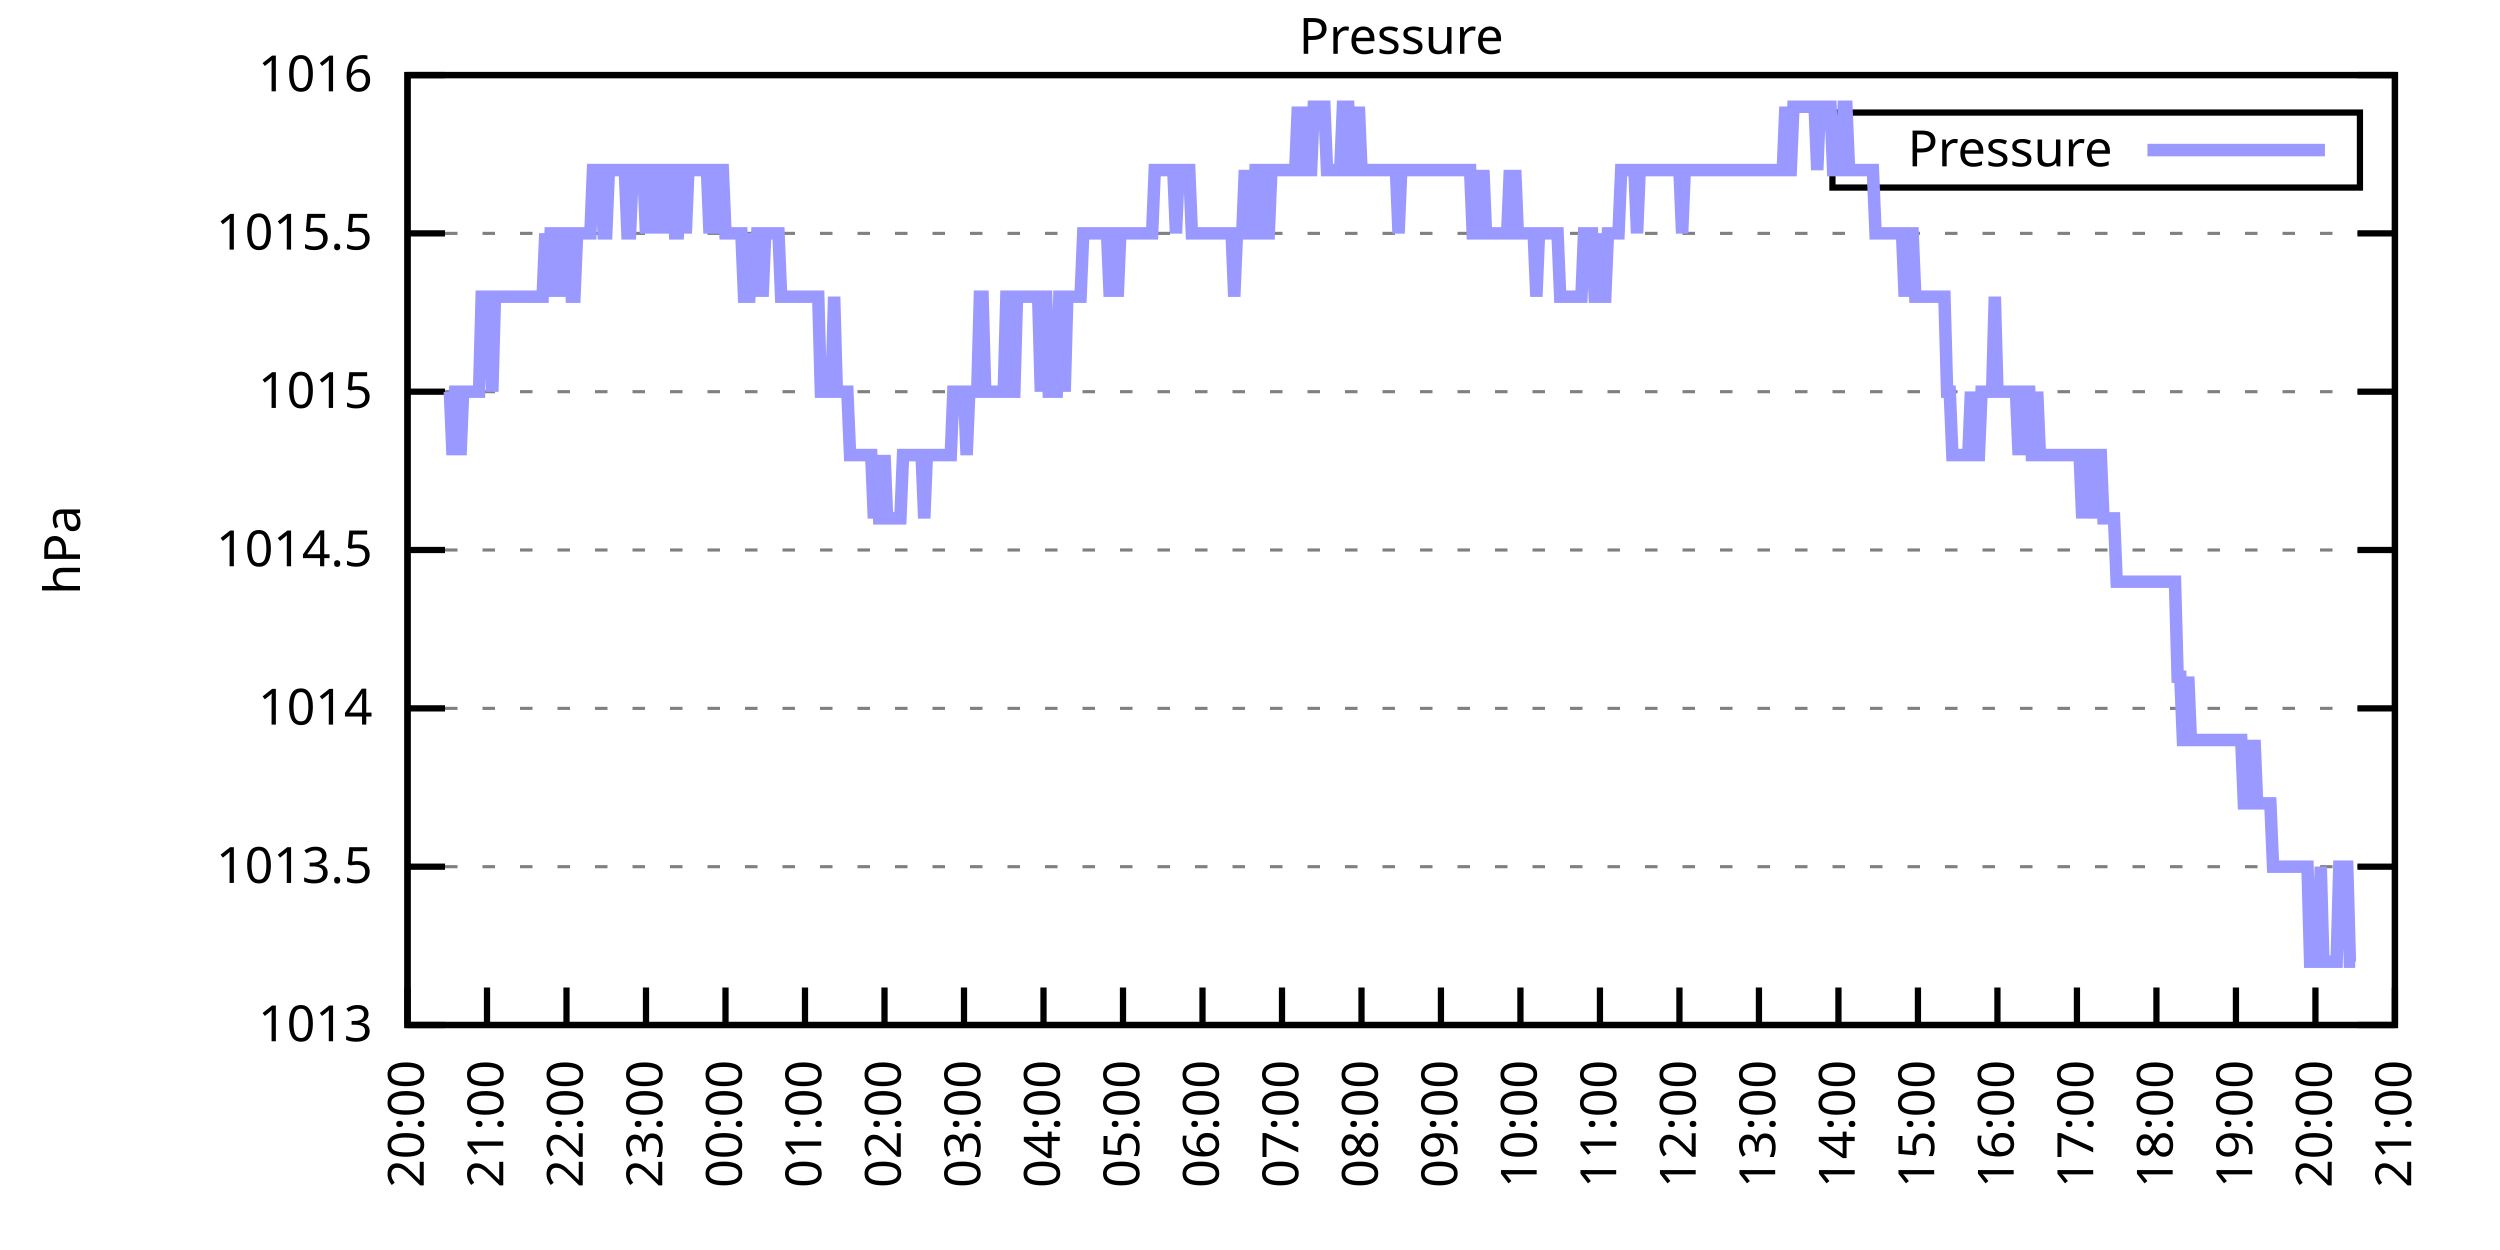
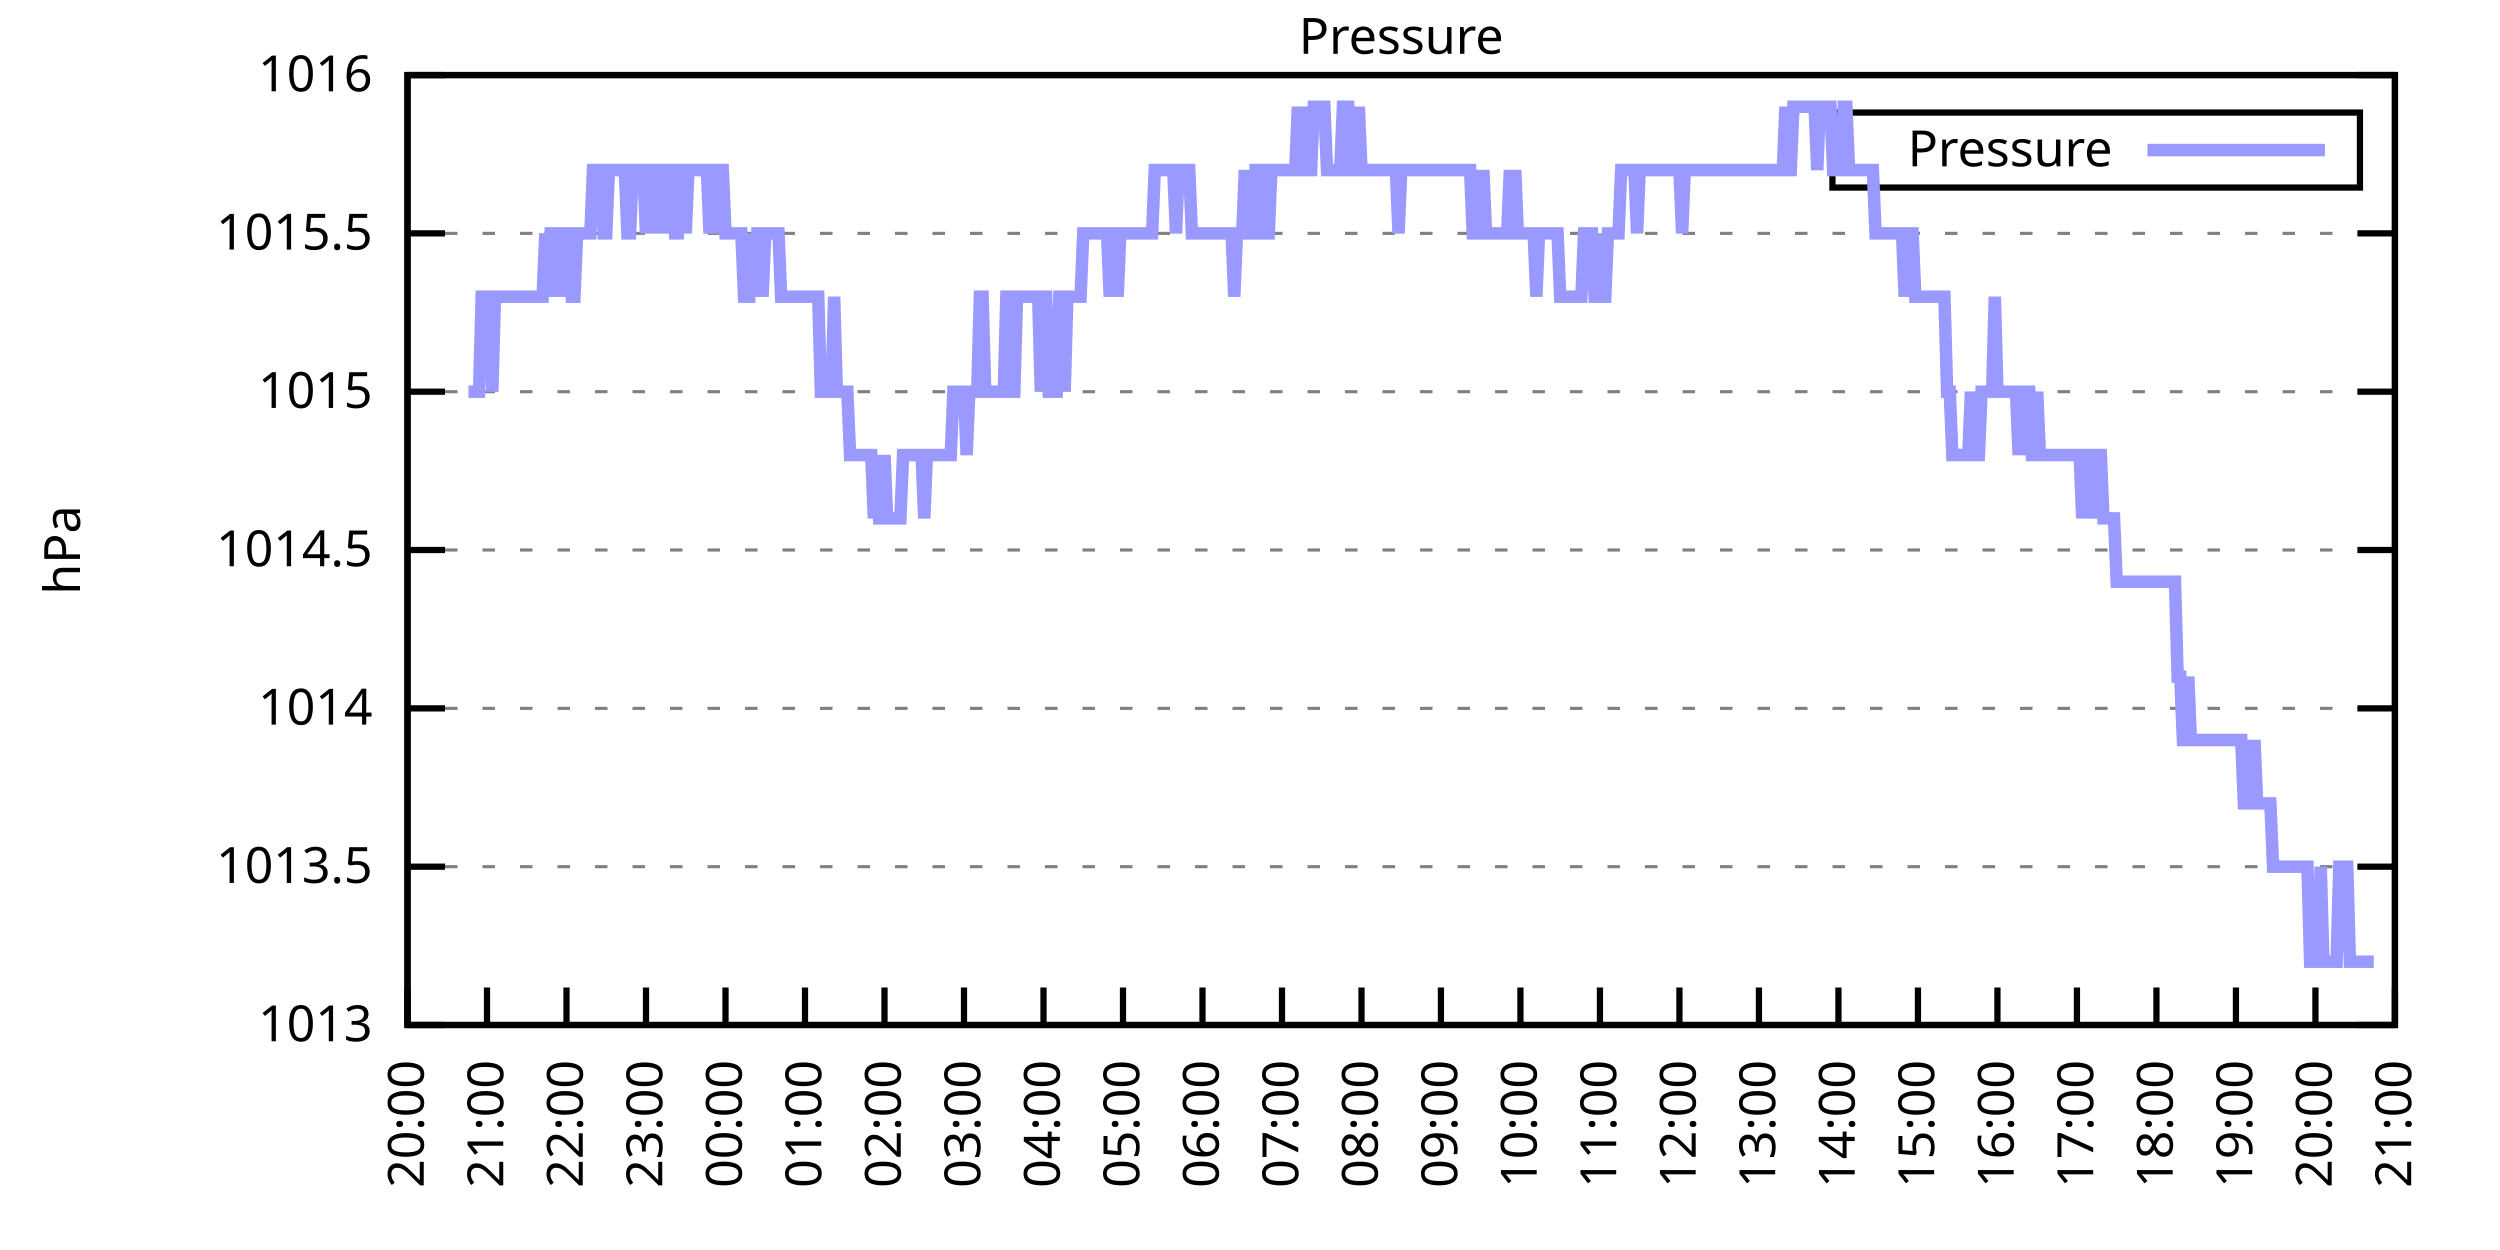
<svg xmlns="http://www.w3.org/2000/svg" xmlns:xlink="http://www.w3.org/1999/xlink" width="400" height="200" viewBox="0 0 400 200">
  <g id="gnuplot_canvas">
    <rect x="0" y="0" width="400" height="200" fill="none" />
    <defs>
      <circle id="gpDot" r="0.5" stroke-width="0.5" stroke="currentColor" />
      <path id="gpPt0" stroke-width="0.333" stroke="currentColor" d="M-1,0 h2 M0,-1 v2" />
      <path id="gpPt1" stroke-width="0.333" stroke="currentColor" d="M-1,-1 L1,1 M1,-1 L-1,1" />
      <path id="gpPt2" stroke-width="0.333" stroke="currentColor" d="M-1,0 L1,0 M0,-1 L0,1 M-1,-1 L1,1 M-1,1 L1,-1" />
      <rect id="gpPt3" stroke-width="0.333" stroke="currentColor" x="-1" y="-1" width="2" height="2" />
      <rect id="gpPt4" stroke-width="0.333" stroke="currentColor" fill="currentColor" x="-1" y="-1" width="2" height="2" />
      <circle id="gpPt5" stroke-width="0.333" stroke="currentColor" cx="0" cy="0" r="1" />
      <use xlink:href="#gpPt5" id="gpPt6" fill="currentColor" stroke="none" />
      <path id="gpPt7" stroke-width="0.333" stroke="currentColor" d="M0,-1.33 L-1.33,0.67 L1.33,0.67 z" />
      <use xlink:href="#gpPt7" id="gpPt8" fill="currentColor" stroke="none" />
      <use xlink:href="#gpPt7" id="gpPt9" stroke="currentColor" transform="rotate(180)" />
      <use xlink:href="#gpPt9" id="gpPt10" fill="currentColor" stroke="none" />
      <use xlink:href="#gpPt3" id="gpPt11" stroke="currentColor" transform="rotate(45)" />
      <use xlink:href="#gpPt11" id="gpPt12" fill="currentColor" stroke="none" />
      <path id="gpPt13" stroke-width="0.333" stroke="currentColor" d="M0,1.330 L1.265,0.411 L0.782,-1.067 L-0.782,-1.076 L-1.265,0.411 z" />
      <use xlink:href="#gpPt13" id="gpPt14" fill="currentColor" stroke="none" />
      <filter id="textbox" filterUnits="objectBoundingBox" x="0" y="0" height="1" width="1">
        <feFlood flood-color="white" flood-opacity="1" result="bgnd" />
        <feComposite in="SourceGraphic" in2="bgnd" operator="atop" />
      </filter>
      <filter id="greybox" filterUnits="objectBoundingBox" x="0" y="0" height="1" width="1">
        <feFlood flood-color="lightgrey" flood-opacity="1" result="grey" />
        <feComposite in="SourceGraphic" in2="grey" operator="atop" />
      </filter>
    </defs>
    <g fill="none" color="white" stroke="currentColor" stroke-width="1.00" stroke-linecap="butt" stroke-linejoin="miter">
</g>
    <g fill="none" color="black" stroke="currentColor" stroke-width="1.00" stroke-linecap="butt" stroke-linejoin="miter">
      <g stroke="none" shape-rendering="crispEdges">
        <polygon fill="rgb(255, 255, 255)" points="65.20,164.00 383.18,164.00 383.18,12.02 65.20,12.02 " />
      </g>
    </g>
    <g fill="none" color="black" stroke="currentColor" stroke-width="1.00" stroke-linecap="butt" stroke-linejoin="miter">
</g>
    <g fill="none" color="black" stroke="black" stroke-width="0.50" stroke-linecap="butt" stroke-linejoin="miter">
</g>
    <g fill="none" color="gray" stroke="currentColor" stroke-width="0.50" stroke-linecap="butt" stroke-linejoin="miter">
      <path stroke="gray" stroke-dasharray="2,4" class="gridline" d="M65.20,164.00 L383.19,164.00  " />
    </g>
    <g fill="none" color="gray" stroke="gray" stroke-width="1.00" stroke-linecap="butt" stroke-linejoin="miter">
</g>
    <g fill="none" color="black" stroke="currentColor" stroke-width="1.00" stroke-linecap="butt" stroke-linejoin="miter">
      <path stroke="black" d="M65.20,164.00 L71.20,164.00 M383.19,164.00 L377.19,164.00  " />
      <g transform="translate(59.60,166.60)" stroke="none" fill="black" font-family="Sans" font-size="8.00" text-anchor="end">
        <text>
          <tspan font-family="Sans"> 1013</tspan>
        </text>
      </g>
    </g>
    <g fill="none" color="black" stroke="currentColor" stroke-width="1.00" stroke-linecap="butt" stroke-linejoin="miter">
</g>
    <g fill="none" color="black" stroke="black" stroke-width="0.50" stroke-linecap="butt" stroke-linejoin="miter">
</g>
    <g fill="none" color="gray" stroke="currentColor" stroke-width="0.50" stroke-linecap="butt" stroke-linejoin="miter">
      <path stroke="gray" stroke-dasharray="2,4" class="gridline" d="M65.20,138.67 L383.19,138.67  " />
    </g>
    <g fill="none" color="gray" stroke="gray" stroke-width="1.00" stroke-linecap="butt" stroke-linejoin="miter">
</g>
    <g fill="none" color="black" stroke="currentColor" stroke-width="1.00" stroke-linecap="butt" stroke-linejoin="miter">
      <path stroke="black" d="M65.20,138.67 L71.20,138.67 M383.19,138.67 L377.19,138.67  " />
      <g transform="translate(59.60,141.27)" stroke="none" fill="black" font-family="Sans" font-size="8.00" text-anchor="end">
        <text>
          <tspan font-family="Sans"> 1013.5</tspan>
        </text>
      </g>
    </g>
    <g fill="none" color="black" stroke="currentColor" stroke-width="1.00" stroke-linecap="butt" stroke-linejoin="miter">
</g>
    <g fill="none" color="black" stroke="black" stroke-width="0.50" stroke-linecap="butt" stroke-linejoin="miter">
</g>
    <g fill="none" color="gray" stroke="currentColor" stroke-width="0.50" stroke-linecap="butt" stroke-linejoin="miter">
      <path stroke="gray" stroke-dasharray="2,4" class="gridline" d="M65.20,113.34 L383.19,113.34  " />
    </g>
    <g fill="none" color="gray" stroke="gray" stroke-width="1.00" stroke-linecap="butt" stroke-linejoin="miter">
</g>
    <g fill="none" color="black" stroke="currentColor" stroke-width="1.00" stroke-linecap="butt" stroke-linejoin="miter">
      <path stroke="black" d="M65.20,113.34 L71.20,113.34 M383.19,113.34 L377.19,113.34  " />
      <g transform="translate(59.60,115.94)" stroke="none" fill="black" font-family="Sans" font-size="8.00" text-anchor="end">
        <text>
          <tspan font-family="Sans"> 1014</tspan>
        </text>
      </g>
    </g>
    <g fill="none" color="black" stroke="currentColor" stroke-width="1.00" stroke-linecap="butt" stroke-linejoin="miter">
</g>
    <g fill="none" color="black" stroke="black" stroke-width="0.50" stroke-linecap="butt" stroke-linejoin="miter">
</g>
    <g fill="none" color="gray" stroke="currentColor" stroke-width="0.50" stroke-linecap="butt" stroke-linejoin="miter">
      <path stroke="gray" stroke-dasharray="2,4" class="gridline" d="M65.20,88.00 L383.19,88.00  " />
    </g>
    <g fill="none" color="gray" stroke="gray" stroke-width="1.00" stroke-linecap="butt" stroke-linejoin="miter">
</g>
    <g fill="none" color="black" stroke="currentColor" stroke-width="1.00" stroke-linecap="butt" stroke-linejoin="miter">
      <path stroke="black" d="M65.20,88.00 L71.20,88.00 M383.19,88.00 L377.19,88.00  " />
      <g transform="translate(59.60,90.60)" stroke="none" fill="black" font-family="Sans" font-size="8.00" text-anchor="end">
        <text>
          <tspan font-family="Sans"> 1014.5</tspan>
        </text>
      </g>
    </g>
    <g fill="none" color="black" stroke="currentColor" stroke-width="1.00" stroke-linecap="butt" stroke-linejoin="miter">
</g>
    <g fill="none" color="black" stroke="black" stroke-width="0.50" stroke-linecap="butt" stroke-linejoin="miter">
</g>
    <g fill="none" color="gray" stroke="currentColor" stroke-width="0.50" stroke-linecap="butt" stroke-linejoin="miter">
      <path stroke="gray" stroke-dasharray="2,4" class="gridline" d="M65.20,62.67 L383.19,62.67  " />
    </g>
    <g fill="none" color="gray" stroke="gray" stroke-width="1.00" stroke-linecap="butt" stroke-linejoin="miter">
</g>
    <g fill="none" color="black" stroke="currentColor" stroke-width="1.00" stroke-linecap="butt" stroke-linejoin="miter">
      <path stroke="black" d="M65.20,62.67 L71.20,62.67 M383.19,62.67 L377.19,62.67  " />
      <g transform="translate(59.60,65.27)" stroke="none" fill="black" font-family="Sans" font-size="8.00" text-anchor="end">
        <text>
          <tspan font-family="Sans"> 1015</tspan>
        </text>
      </g>
    </g>
    <g fill="none" color="black" stroke="currentColor" stroke-width="1.00" stroke-linecap="butt" stroke-linejoin="miter">
</g>
    <g fill="none" color="black" stroke="black" stroke-width="0.50" stroke-linecap="butt" stroke-linejoin="miter">
</g>
    <g fill="none" color="gray" stroke="currentColor" stroke-width="0.50" stroke-linecap="butt" stroke-linejoin="miter">
      <path stroke="gray" stroke-dasharray="2,4" class="gridline" d="M65.20,37.34 L383.19,37.34  " />
    </g>
    <g fill="none" color="gray" stroke="gray" stroke-width="1.00" stroke-linecap="butt" stroke-linejoin="miter">
</g>
    <g fill="none" color="black" stroke="currentColor" stroke-width="1.00" stroke-linecap="butt" stroke-linejoin="miter">
      <path stroke="black" d="M65.20,37.34 L71.20,37.34 M383.19,37.34 L377.19,37.34  " />
      <g transform="translate(59.60,39.94)" stroke="none" fill="black" font-family="Sans" font-size="8.00" text-anchor="end">
        <text>
          <tspan font-family="Sans"> 1015.5</tspan>
        </text>
      </g>
    </g>
    <g fill="none" color="black" stroke="currentColor" stroke-width="1.00" stroke-linecap="butt" stroke-linejoin="miter">
</g>
    <g fill="none" color="black" stroke="black" stroke-width="0.50" stroke-linecap="butt" stroke-linejoin="miter">
</g>
    <g fill="none" color="gray" stroke="currentColor" stroke-width="0.50" stroke-linecap="butt" stroke-linejoin="miter">
      <path stroke="gray" stroke-dasharray="2,4" class="gridline" d="M65.20,12.01 L383.19,12.01  " />
    </g>
    <g fill="none" color="gray" stroke="gray" stroke-width="1.00" stroke-linecap="butt" stroke-linejoin="miter">
</g>
    <g fill="none" color="black" stroke="currentColor" stroke-width="1.00" stroke-linecap="butt" stroke-linejoin="miter">
      <path stroke="black" d="M65.20,12.01 L71.20,12.01 M383.19,12.01 L377.19,12.01  " />
      <g transform="translate(59.60,14.61)" stroke="none" fill="black" font-family="Sans" font-size="8.00" text-anchor="end">
        <text>
          <tspan font-family="Sans"> 1016</tspan>
        </text>
      </g>
    </g>
    <g fill="none" color="black" stroke="currentColor" stroke-width="1.00" stroke-linecap="butt" stroke-linejoin="miter">
      <path stroke="black" d="M65.20,164.00 L65.20,158.00  " />
      <g transform="translate(67.80,169.60) rotate(270.00)" stroke="none" fill="black" font-family="Sans" font-size="8.00" text-anchor="end">
        <text>
          <tspan font-family="Sans">20:00</tspan>
        </text>
      </g>
    </g>
    <g fill="none" color="black" stroke="currentColor" stroke-width="1.00" stroke-linecap="butt" stroke-linejoin="miter">
      <path stroke="black" d="M77.92,164.00 L77.92,158.00  " />
      <g transform="translate(80.52,169.60) rotate(270.00)" stroke="none" fill="black" font-family="Sans" font-size="8.00" text-anchor="end">
        <text>
          <tspan font-family="Sans">21:00</tspan>
        </text>
      </g>
    </g>
    <g fill="none" color="black" stroke="currentColor" stroke-width="1.00" stroke-linecap="butt" stroke-linejoin="miter">
      <path stroke="black" d="M90.64,164.00 L90.64,158.00  " />
      <g transform="translate(93.24,169.60) rotate(270.00)" stroke="none" fill="black" font-family="Sans" font-size="8.00" text-anchor="end">
        <text>
          <tspan font-family="Sans">22:00</tspan>
        </text>
      </g>
    </g>
    <g fill="none" color="black" stroke="currentColor" stroke-width="1.00" stroke-linecap="butt" stroke-linejoin="miter">
      <path stroke="black" d="M103.36,164.00 L103.36,158.00  " />
      <g transform="translate(105.96,169.60) rotate(270.00)" stroke="none" fill="black" font-family="Sans" font-size="8.00" text-anchor="end">
        <text>
          <tspan font-family="Sans">23:00</tspan>
        </text>
      </g>
    </g>
    <g fill="none" color="black" stroke="currentColor" stroke-width="1.00" stroke-linecap="butt" stroke-linejoin="miter">
      <path stroke="black" d="M116.08,164.00 L116.08,158.00  " />
      <g transform="translate(118.68,169.60) rotate(270.00)" stroke="none" fill="black" font-family="Sans" font-size="8.00" text-anchor="end">
        <text>
          <tspan font-family="Sans">00:00</tspan>
        </text>
      </g>
    </g>
    <g fill="none" color="black" stroke="currentColor" stroke-width="1.00" stroke-linecap="butt" stroke-linejoin="miter">
      <path stroke="black" d="M128.80,164.00 L128.80,158.00  " />
      <g transform="translate(131.40,169.60) rotate(270.00)" stroke="none" fill="black" font-family="Sans" font-size="8.00" text-anchor="end">
        <text>
          <tspan font-family="Sans">01:00</tspan>
        </text>
      </g>
    </g>
    <g fill="none" color="black" stroke="currentColor" stroke-width="1.00" stroke-linecap="butt" stroke-linejoin="miter">
      <path stroke="black" d="M141.52,164.00 L141.52,158.00  " />
      <g transform="translate(144.12,169.60) rotate(270.00)" stroke="none" fill="black" font-family="Sans" font-size="8.00" text-anchor="end">
        <text>
          <tspan font-family="Sans">02:00</tspan>
        </text>
      </g>
    </g>
    <g fill="none" color="black" stroke="currentColor" stroke-width="1.00" stroke-linecap="butt" stroke-linejoin="miter">
      <path stroke="black" d="M154.24,164.00 L154.24,158.00  " />
      <g transform="translate(156.84,169.60) rotate(270.00)" stroke="none" fill="black" font-family="Sans" font-size="8.00" text-anchor="end">
        <text>
          <tspan font-family="Sans">03:00</tspan>
        </text>
      </g>
    </g>
    <g fill="none" color="black" stroke="currentColor" stroke-width="1.00" stroke-linecap="butt" stroke-linejoin="miter">
      <path stroke="black" d="M166.96,164.00 L166.96,158.00  " />
      <g transform="translate(169.56,169.60) rotate(270.00)" stroke="none" fill="black" font-family="Sans" font-size="8.00" text-anchor="end">
        <text>
          <tspan font-family="Sans">04:00</tspan>
        </text>
      </g>
    </g>
    <g fill="none" color="black" stroke="currentColor" stroke-width="1.00" stroke-linecap="butt" stroke-linejoin="miter">
      <path stroke="black" d="M179.68,164.00 L179.68,158.00  " />
      <g transform="translate(182.28,169.60) rotate(270.00)" stroke="none" fill="black" font-family="Sans" font-size="8.00" text-anchor="end">
        <text>
          <tspan font-family="Sans">05:00</tspan>
        </text>
      </g>
    </g>
    <g fill="none" color="black" stroke="currentColor" stroke-width="1.00" stroke-linecap="butt" stroke-linejoin="miter">
      <path stroke="black" d="M192.40,164.00 L192.40,158.00  " />
      <g transform="translate(195.00,169.60) rotate(270.00)" stroke="none" fill="black" font-family="Sans" font-size="8.00" text-anchor="end">
        <text>
          <tspan font-family="Sans">06:00</tspan>
        </text>
      </g>
    </g>
    <g fill="none" color="black" stroke="currentColor" stroke-width="1.00" stroke-linecap="butt" stroke-linejoin="miter">
      <path stroke="black" d="M205.12,164.00 L205.12,158.00  " />
      <g transform="translate(207.72,169.60) rotate(270.00)" stroke="none" fill="black" font-family="Sans" font-size="8.00" text-anchor="end">
        <text>
          <tspan font-family="Sans">07:00</tspan>
        </text>
      </g>
    </g>
    <g fill="none" color="black" stroke="currentColor" stroke-width="1.00" stroke-linecap="butt" stroke-linejoin="miter">
      <path stroke="black" d="M217.84,164.00 L217.84,158.00  " />
      <g transform="translate(220.44,169.60) rotate(270.00)" stroke="none" fill="black" font-family="Sans" font-size="8.00" text-anchor="end">
        <text>
          <tspan font-family="Sans">08:00</tspan>
        </text>
      </g>
    </g>
    <g fill="none" color="black" stroke="currentColor" stroke-width="1.00" stroke-linecap="butt" stroke-linejoin="miter">
      <path stroke="black" d="M230.55,164.00 L230.55,158.00  " />
      <g transform="translate(233.15,169.60) rotate(270.00)" stroke="none" fill="black" font-family="Sans" font-size="8.00" text-anchor="end">
        <text>
          <tspan font-family="Sans">09:00</tspan>
        </text>
      </g>
    </g>
    <g fill="none" color="black" stroke="currentColor" stroke-width="1.00" stroke-linecap="butt" stroke-linejoin="miter">
      <path stroke="black" d="M243.27,164.00 L243.27,158.00  " />
      <g transform="translate(245.87,169.60) rotate(270.00)" stroke="none" fill="black" font-family="Sans" font-size="8.00" text-anchor="end">
        <text>
          <tspan font-family="Sans">10:00</tspan>
        </text>
      </g>
    </g>
    <g fill="none" color="black" stroke="currentColor" stroke-width="1.00" stroke-linecap="butt" stroke-linejoin="miter">
      <path stroke="black" d="M255.99,164.00 L255.99,158.00  " />
      <g transform="translate(258.59,169.60) rotate(270.00)" stroke="none" fill="black" font-family="Sans" font-size="8.00" text-anchor="end">
        <text>
          <tspan font-family="Sans">11:00</tspan>
        </text>
      </g>
    </g>
    <g fill="none" color="black" stroke="currentColor" stroke-width="1.00" stroke-linecap="butt" stroke-linejoin="miter">
      <path stroke="black" d="M268.71,164.00 L268.71,158.00  " />
      <g transform="translate(271.31,169.60) rotate(270.00)" stroke="none" fill="black" font-family="Sans" font-size="8.00" text-anchor="end">
        <text>
          <tspan font-family="Sans">12:00</tspan>
        </text>
      </g>
    </g>
    <g fill="none" color="black" stroke="currentColor" stroke-width="1.00" stroke-linecap="butt" stroke-linejoin="miter">
      <path stroke="black" d="M281.43,164.00 L281.43,158.00  " />
      <g transform="translate(284.03,169.60) rotate(270.00)" stroke="none" fill="black" font-family="Sans" font-size="8.00" text-anchor="end">
        <text>
          <tspan font-family="Sans">13:00</tspan>
        </text>
      </g>
    </g>
    <g fill="none" color="black" stroke="currentColor" stroke-width="1.00" stroke-linecap="butt" stroke-linejoin="miter">
      <path stroke="black" d="M294.15,164.00 L294.15,158.00  " />
      <g transform="translate(296.75,169.60) rotate(270.00)" stroke="none" fill="black" font-family="Sans" font-size="8.00" text-anchor="end">
        <text>
          <tspan font-family="Sans">14:00</tspan>
        </text>
      </g>
    </g>
    <g fill="none" color="black" stroke="currentColor" stroke-width="1.00" stroke-linecap="butt" stroke-linejoin="miter">
      <path stroke="black" d="M306.87,164.00 L306.87,158.00  " />
      <g transform="translate(309.47,169.60) rotate(270.00)" stroke="none" fill="black" font-family="Sans" font-size="8.00" text-anchor="end">
        <text>
          <tspan font-family="Sans">15:00</tspan>
        </text>
      </g>
    </g>
    <g fill="none" color="black" stroke="currentColor" stroke-width="1.00" stroke-linecap="butt" stroke-linejoin="miter">
      <path stroke="black" d="M319.59,164.00 L319.59,158.00  " />
      <g transform="translate(322.19,169.60) rotate(270.00)" stroke="none" fill="black" font-family="Sans" font-size="8.00" text-anchor="end">
        <text>
          <tspan font-family="Sans">16:00</tspan>
        </text>
      </g>
    </g>
    <g fill="none" color="black" stroke="currentColor" stroke-width="1.00" stroke-linecap="butt" stroke-linejoin="miter">
      <path stroke="black" d="M332.31,164.00 L332.31,158.00  " />
      <g transform="translate(334.91,169.60) rotate(270.00)" stroke="none" fill="black" font-family="Sans" font-size="8.00" text-anchor="end">
        <text>
          <tspan font-family="Sans">17:00</tspan>
        </text>
      </g>
    </g>
    <g fill="none" color="black" stroke="currentColor" stroke-width="1.00" stroke-linecap="butt" stroke-linejoin="miter">
      <path stroke="black" d="M345.03,164.00 L345.03,158.00  " />
      <g transform="translate(347.63,169.60) rotate(270.00)" stroke="none" fill="black" font-family="Sans" font-size="8.00" text-anchor="end">
        <text>
          <tspan font-family="Sans">18:00</tspan>
        </text>
      </g>
    </g>
    <g fill="none" color="black" stroke="currentColor" stroke-width="1.00" stroke-linecap="butt" stroke-linejoin="miter">
      <path stroke="black" d="M357.75,164.00 L357.75,158.00  " />
      <g transform="translate(360.35,169.60) rotate(270.00)" stroke="none" fill="black" font-family="Sans" font-size="8.00" text-anchor="end">
        <text>
          <tspan font-family="Sans">19:00</tspan>
        </text>
      </g>
    </g>
    <g fill="none" color="black" stroke="currentColor" stroke-width="1.00" stroke-linecap="butt" stroke-linejoin="miter">
      <path stroke="black" d="M370.47,164.00 L370.47,158.00  " />
      <g transform="translate(373.07,169.60) rotate(270.00)" stroke="none" fill="black" font-family="Sans" font-size="8.00" text-anchor="end">
        <text>
          <tspan font-family="Sans">20:00</tspan>
        </text>
      </g>
    </g>
    <g fill="none" color="black" stroke="currentColor" stroke-width="1.00" stroke-linecap="butt" stroke-linejoin="miter">
      <path stroke="black" d="M383.19,164.00 L383.19,158.00  " />
      <g transform="translate(385.79,169.60) rotate(270.00)" stroke="none" fill="black" font-family="Sans" font-size="8.00" text-anchor="end">
        <text>
          <tspan font-family="Sans">21:00</tspan>
        </text>
      </g>
    </g>
    <g fill="none" color="black" stroke="currentColor" stroke-width="1.00" stroke-linecap="butt" stroke-linejoin="miter">
</g>
    <g fill="none" color="black" stroke="currentColor" stroke-width="1.00" stroke-linecap="butt" stroke-linejoin="miter">
      <path stroke="black" d="M65.20,12.01 L65.20,164.00 L383.19,164.00 L383.19,12.01 L65.20,12.01 Z  " />
    </g>
    <g fill="none" color="black" stroke="currentColor" stroke-width="1.00" stroke-linecap="butt" stroke-linejoin="miter">
</g>
    <g fill="none" color="black" stroke="currentColor" stroke-width="1.00" stroke-linecap="butt" stroke-linejoin="miter">
      <path stroke="black" d="M293.19,30.01 L293.19,18.01 L377.59,18.01 L377.59,30.01 L293.19,30.01 Z  " />
    </g>
    <g id="Pressure_plot_1">
      <g fill="none" color="white" stroke="black" stroke-width="2.00" stroke-linecap="butt" stroke-linejoin="miter">
</g>
      <g fill="none" color="black" stroke="currentColor" stroke-width="2.00" stroke-linecap="butt" stroke-linejoin="miter">
        <g transform="translate(337.99,26.61)" stroke="none" fill="black" font-family="Sans" font-size="8.00" text-anchor="end">
          <text>
            <tspan font-family="Sans">Pressure</tspan>
          </text>
        </g>
      </g>
      <g fill="none" color="black" stroke="currentColor" stroke-width="2.00" stroke-linecap="butt" stroke-linejoin="miter">
-         <path stroke="rgb(153, 153, 255)" d="M343.59,24.01 L371.99,24.01 M71.98,62.67 L72.41,72.81 L72.83,62.67 L73.26,62.67 L73.68,72.81 L74.10,62.67   L74.53,62.67 L74.95,62.67 L75.38,62.67 L75.80,62.67 L76.22,62.67 L76.65,62.67 L77.07,47.47 L77.50,47.47   L77.92,47.47 L78.34,47.47 L78.77,62.67 L79.19,47.47 L79.62,47.47 L80.04,47.47 L80.46,47.47 L80.89,47.47   L81.31,47.47 L81.74,47.47 L82.16,47.47 L82.58,47.47 L83.01,47.47 L83.43,47.47 L83.86,47.47 L84.28,47.47   L84.70,47.47 L85.13,47.47 L85.55,47.47 L85.98,47.47 L86.40,47.47 L86.82,47.47 L87.25,37.34 L87.67,47.47   L88.10,37.34 L88.52,37.34 L88.94,47.47 L89.37,37.34 L89.79,37.34 L90.22,47.47 L90.64,37.34 L91.06,37.34   L91.49,47.47 L91.91,47.47 L92.34,37.34 L92.76,37.34 L93.18,37.34 L93.61,37.34 L94.03,37.34 L94.46,37.34   L94.88,27.21 L95.30,27.21 L95.73,27.21 L96.15,27.21 L96.58,37.34 L97.00,37.34 L97.42,27.21 L97.85,27.21   L98.27,27.21 L98.69,27.21 L99.12,27.21 L99.54,27.21 L99.97,27.21 L100.39,37.34 L100.81,37.34 L101.24,27.21   L101.66,27.21 L102.09,27.21 L102.51,27.21 L102.93,27.21 L103.36,37.34 L103.78,27.21 L104.21,37.34 L104.63,27.21   L105.05,27.21 L105.48,37.34 L105.90,27.21 L106.33,37.34 L106.75,27.21 L107.17,27.21 L107.60,27.21 L108.02,37.34   L108.45,37.34 L108.87,27.21 L109.29,27.21 L109.72,37.34 L110.14,27.21 L110.57,27.21 L110.99,27.21 L111.41,27.21   L111.84,27.21 L112.26,27.21 L112.69,27.21 L113.11,27.21 L113.53,37.34 L113.96,27.21 L114.38,27.21 L114.81,37.34   L115.23,27.21 L115.65,27.21 L116.08,37.34 L116.50,37.34 L116.93,37.34 L117.35,37.34 L117.77,37.34 L118.20,37.34   L118.62,37.34 L119.05,47.47 L119.47,47.47 L119.89,47.47 L120.32,37.34 L120.74,47.47 L121.17,37.34 L121.59,37.34   L122.01,47.47 L122.44,37.34 L122.86,37.34 L123.29,37.34 L123.71,37.34 L124.13,37.34 L124.56,37.34 L124.98,47.47   L125.41,47.47 L125.83,47.47 L126.25,47.47 L126.68,47.47 L127.10,47.47 L127.53,47.47 L127.95,47.47 L128.37,47.47   L128.80,47.47 L129.22,47.47 L129.65,47.47 L130.07,47.47 L130.49,47.47 L130.92,47.47 L131.34,62.67 L131.77,62.67   L132.19,62.67 L132.61,62.67 L133.04,62.67 L133.46,47.47 L133.89,62.67 L134.31,62.67 L134.73,62.67 L135.16,62.67   L135.58,62.67 L136.01,72.81 L136.43,72.81 L136.85,72.81 L137.28,72.81 L137.70,72.81 L138.13,72.81 L138.55,72.81   L138.97,72.81 L139.40,72.81 L139.82,82.94 L140.25,72.81 L140.67,82.94 L141.09,82.94 L141.52,72.81 L141.94,82.94   L142.37,82.94 L142.79,82.94 L143.21,82.94 L143.64,82.94 L144.06,82.94 L144.49,72.81 L144.91,72.81 L145.33,72.81   L145.76,72.81 L146.18,72.81 L146.61,72.81 L147.03,72.81 L147.45,72.81 L147.88,82.94 L148.30,72.81 L148.73,72.81   L149.15,72.81 L149.57,72.81 L150.00,72.81 L150.42,72.81 L150.85,72.81 L151.27,72.81 L151.69,72.81 L152.12,72.81   L152.54,62.67 L152.97,62.67 L153.39,62.67 L153.81,62.67 L154.24,62.67 L154.66,72.81 L155.09,62.67 L155.51,62.67   L155.93,62.67 L156.36,62.67 L156.78,47.47 L157.21,47.47 L157.63,62.67 L158.05,62.67 L158.48,62.67 L158.90,62.67   L159.33,62.67 L159.75,62.67 L160.17,62.67 L160.60,62.67 L161.02,47.47 L161.44,47.47 L161.87,62.67 L162.29,62.67   L162.72,47.47 L163.14,47.47 L163.56,47.47 L163.99,47.47 L164.41,47.47 L164.84,47.47 L165.26,47.47 L165.68,47.47   L166.11,47.47 L166.53,62.67 L166.96,47.47 L167.38,47.47 L167.80,62.67 L168.23,62.67 L168.65,62.67 L169.08,62.67   L169.50,47.47 L169.92,47.47 L170.35,62.67 L170.77,47.47 L171.20,47.47 L171.62,47.47 L172.04,47.47 L172.47,47.47   L172.89,47.47 L173.32,37.34 L173.74,37.34 L174.16,37.34 L174.59,37.34 L175.01,37.34 L175.44,37.34 L175.86,37.34   L176.28,37.34 L176.71,37.34 L177.13,37.34 L177.56,47.47 L177.98,37.34 L178.40,37.34 L178.83,47.47 L179.25,37.34   L179.68,37.34 L180.10,37.34 L180.52,37.34 L180.95,37.34 L181.37,37.34 L181.80,37.34 L182.22,37.34 L182.64,37.34   L183.07,37.34 L183.49,37.34 L183.92,37.34 L184.34,37.34 L184.76,27.21 L185.19,27.21 L185.61,27.21 L186.04,27.21   L186.46,27.21 L186.88,27.21 L187.31,27.21 L187.73,27.21 L188.16,37.34 L188.58,27.21 L189.00,27.21 L189.43,27.21   L189.85,27.21 L190.28,27.21 L190.70,37.34 L191.12,37.34 L191.55,37.34 L191.97,37.34 L192.40,37.34 L192.82,37.34   L193.24,37.34 L193.67,37.34 L194.09,37.34 L194.52,37.34 L194.94,37.34 L195.36,37.34 L195.79,37.34 L196.21,37.34   L196.64,37.34 L197.06,37.34 L197.48,47.47 L197.91,37.34 L198.33,37.34 L198.76,37.34 L199.18,27.21 L199.60,37.34   L200.03,37.34 L200.45,37.34 L200.88,27.21 L201.30,27.21 L201.72,27.21 L202.15,37.34 L202.57,37.34 L203.00,37.34   L203.42,27.21 L203.84,27.21 L204.27,27.21 L204.69,27.21 L205.12,27.21 L205.54,27.21 L205.96,27.21 L206.39,27.21   L206.81,27.21 L207.24,27.21 L207.66,17.08 L208.08,27.21 L208.51,27.21 L208.93,17.08 L209.36,27.21 L209.78,27.21   L210.20,17.08 L210.63,17.08 L211.05,17.08 L211.48,17.08 L211.90,17.08 L212.32,27.21 L212.75,27.21 L213.17,27.21   L213.60,27.21 L214.02,27.21 L214.44,27.21 L214.87,17.08 L215.29,17.08 L215.72,17.08 L216.14,27.21 L216.56,27.21   L216.99,27.21 L217.41,17.08 L217.84,27.21 L218.26,27.21 L218.68,27.21 L219.11,27.21 L219.53,27.21 L219.96,27.21   L220.38,27.21 L220.80,27.21 L221.23,27.21 L221.65,27.21 L222.08,27.21 L222.50,27.21 L222.92,27.21 L223.35,27.21   L223.77,37.34 L224.20,27.21 L224.62,27.21 L225.04,27.21 L225.47,27.21 L225.89,27.21 L226.31,27.21 L226.74,27.21   L227.16,27.21 L227.59,27.21 L228.01,27.21 L228.43,27.21 L228.86,27.21 L229.28,27.21 L229.71,27.21 L230.13,27.21   L230.55,27.21 L230.98,27.21 L231.40,27.21 L231.83,27.21 L232.25,27.21 L232.67,27.21 L233.10,27.21 L233.52,27.21   L233.95,27.21 L234.37,27.21 L234.79,27.21 L235.22,27.21 L235.64,37.34 L236.07,37.34 L236.49,27.21 L236.91,37.34   L237.34,27.21 L237.76,37.34 L238.19,37.34 L238.61,37.34 L239.03,37.34 L239.46,37.34 L239.88,37.34 L240.31,37.34   L240.73,37.34 L241.15,37.34 L241.58,27.21 L242.00,37.34 L242.43,27.21 L242.85,37.34 L243.27,37.34 L243.70,37.34   L244.12,37.34 L244.55,37.34 L244.97,37.34 L245.39,37.34 L245.82,47.47 L246.24,37.34 L246.67,37.34 L247.09,37.34   L247.51,37.34 L247.94,37.34 L248.36,37.34 L248.79,37.34 L249.21,37.34 L249.63,47.47 L250.06,47.47 L250.48,47.47   L250.91,47.47 L251.33,47.47 L251.75,47.47 L252.18,47.47 L252.60,47.47 L253.03,47.47 L253.45,37.34 L253.87,37.34   L254.30,37.34 L254.72,37.34 L255.15,47.47 L255.57,47.47 L255.99,37.34 L256.42,47.47 L256.84,47.47 L257.27,37.34   L257.69,37.34 L258.11,37.34 L258.54,37.34 L258.96,37.34 L259.39,27.21 L259.81,27.21 L260.23,27.21 L260.66,27.21   L261.08,27.21 L261.51,27.21 L261.93,37.34 L262.35,27.21 L262.78,27.21 L263.20,27.21 L263.63,27.21 L264.05,27.21   L264.47,27.21 L264.90,27.21 L265.32,27.21 L265.75,27.21 L266.17,27.21 L266.59,27.21 L267.02,27.21 L267.44,27.21   L267.87,27.21 L268.29,27.21 L268.71,27.21 L269.14,37.34 L269.56,27.21 L269.99,27.21 L270.41,27.21 L270.83,27.21   L271.26,27.21 L271.68,27.21 L272.11,27.21 L272.53,27.21 L272.95,27.21 L273.38,27.21 L273.80,27.21 L274.23,27.21   L274.65,27.21 L275.07,27.21 L275.50,27.21 L275.92,27.21 L276.35,27.21 L276.77,27.21 L277.19,27.21 L277.62,27.21   L278.04,27.21 L278.47,27.21 L278.89,27.21 L279.31,27.21 L279.74,27.21 L280.16,27.21 L280.59,27.21 L281.01,27.21   L281.43,27.21 L281.86,27.21 L282.28,27.21 L282.71,27.21 L283.13,27.21 L283.55,27.21 L283.98,27.21 L284.40,27.21   L284.83,27.21 L285.25,27.21 L285.67,17.08 L286.10,27.21 L286.52,27.21 L286.95,17.08 L287.37,17.08 L287.79,17.08   L288.22,17.08 L288.64,17.08 L289.06,17.08 L289.49,17.08 L289.91,17.08 L290.34,17.08 L290.76,27.21 L291.18,17.08   L291.61,17.08 L292.03,17.08 L292.46,17.08 L292.88,17.08 L293.30,27.21 L293.73,27.21 L294.15,27.21 L294.58,27.21   L295.00,17.08 L295.42,17.08 L295.85,27.21 L296.27,27.21 L296.70,27.21 L297.12,27.21 L297.54,27.21 L297.97,27.21   L298.39,27.21 L298.82,27.21 L299.24,27.21 L299.66,27.21 L300.09,37.34 L300.51,37.34 L300.94,37.34 L301.36,37.34   L301.78,37.34 L302.21,37.34 L302.63,37.34 L303.06,37.34 L303.48,37.34 L303.90,37.34 L304.33,37.34 L304.75,47.47   L305.18,37.34 L305.60,37.34 L306.02,37.34 L306.45,47.47 L306.87,47.47 L307.30,47.47 L307.72,47.47 L308.14,47.47   L308.57,47.47 L308.99,47.47 L309.42,47.47 L309.84,47.47 L310.26,47.47 L310.69,47.47 L311.11,47.47 L311.54,62.67   L311.96,62.67 L312.38,72.81 L312.81,72.81 L313.23,72.81 L313.66,72.81 L314.08,72.81 L314.50,72.81 L314.93,72.81   L315.35,62.67 L315.78,72.81 L316.20,72.81 L316.62,72.81 L317.05,62.67 L317.47,62.67 L317.90,62.67 L318.32,62.67   L318.74,62.67 L319.17,47.47 L319.59,62.67 L320.02,62.67 L320.44,62.67 L320.86,62.67 L321.29,62.67 L321.71,62.67   L322.14,62.67 L322.56,62.67 L322.98,72.81 L323.41,62.67 L323.83,72.81 L324.26,62.67 L324.68,62.67 L325.10,72.81   L325.53,72.81 L325.95,62.67 L326.38,72.81 L326.80,72.81 L327.22,72.81 L327.65,72.81 L328.07,72.81 L328.50,72.81   L328.92,72.81 L329.34,72.81 L329.77,72.81 L330.19,72.81 L330.62,72.81 L331.04,72.81 L331.46,72.81 L331.89,72.81   L332.31,72.81 L332.74,72.81 L333.16,82.94 L333.58,72.81 L334.01,72.81 L334.43,72.81 L334.86,82.94 L335.28,72.81   L335.70,72.81 L336.13,72.81 L336.55,82.94 L336.98,82.94 L337.40,82.94 L337.82,82.94 L338.25,82.94 L338.67,93.07   L339.10,93.07 L339.52,93.07 L339.94,93.07 L340.37,93.07 L340.79,93.07 L341.22,93.07 L341.64,93.07 L342.06,93.07   L342.49,93.07 L342.91,93.07 L343.34,93.07 L343.76,93.07 L344.18,93.07 L344.61,93.07 L345.03,93.07 L345.46,93.07   L345.88,93.07 L346.30,93.07 L346.73,93.07 L347.15,93.07 L347.58,93.07 L348.00,93.07 L348.42,108.27 L348.85,108.27   L349.27,118.40 L349.70,118.40 L350.12,108.27 L350.54,118.40 L350.97,118.40 L351.39,118.40 L351.81,118.40 L352.24,118.40   L352.66,118.40 L353.09,118.40 L353.51,118.40 L353.93,118.40 L354.36,118.40 L354.78,118.40 L355.21,118.40 L355.63,118.40   L356.05,118.40 L356.48,118.40 L356.90,118.40 L357.33,118.40 L357.75,118.40 L358.17,118.40 L358.60,118.40 L359.02,128.54   L359.45,128.54 L359.87,118.40 L360.29,128.54 L360.72,118.40 L361.14,128.54 L361.57,128.54 L361.99,128.54 L362.41,128.54   L362.84,128.54 L363.26,128.54 L363.69,138.67 L364.11,138.67 L364.53,138.67 L364.96,138.67 L365.38,138.67 L365.81,138.67   L366.23,138.67 L366.65,138.67 L367.08,138.67 L367.50,138.67 L367.93,138.67 L368.35,138.67 L368.77,138.67 L369.20,138.67   L369.62,153.87 L370.05,153.87 L370.47,153.87 L370.89,153.87 L371.32,138.67 L371.74,153.87 L372.17,153.87 L372.59,153.87   L373.01,153.87 L373.44,153.87 L373.86,153.87 L374.29,138.67 L374.71,138.67 L375.13,138.67 L375.56,138.67 L375.98,153.87   L376.41,153.87 L376.83,153.87  " />
+         <path stroke="rgb(153, 153, 255)" d="M343.59,24.01 L371.99,24.01 M74.95,62.67 L75.38,62.67 L75.80,62.67 L76.22,62.67 L76.65,62.67 L77.07,47.47   L77.50,47.47 L77.92,47.47 L78.34,47.47 L78.77,62.67 L79.19,47.47 L79.62,47.47 L80.04,47.47 L80.46,47.47   L80.89,47.47 L81.31,47.47 L81.74,47.47 L82.16,47.47 L82.58,47.47 L83.01,47.47 L83.43,47.47 L83.86,47.47   L84.28,47.47 L84.70,47.47 L85.13,47.47 L85.55,47.47 L85.98,47.47 L86.40,47.47 L86.82,47.47 L87.25,37.34   L87.67,47.47 L88.10,37.34 L88.52,37.34 L88.94,47.47 L89.37,37.34 L89.79,37.34 L90.22,47.47 L90.64,37.34   L91.06,37.34 L91.49,47.47 L91.91,47.47 L92.34,37.34 L92.76,37.34 L93.18,37.34 L93.61,37.34 L94.03,37.34   L94.46,37.34 L94.88,27.21 L95.30,27.21 L95.73,27.21 L96.15,27.21 L96.58,37.34 L97.00,37.34 L97.42,27.21   L97.85,27.21 L98.27,27.21 L98.69,27.21 L99.12,27.21 L99.54,27.21 L99.97,27.21 L100.39,37.34 L100.81,37.34   L101.24,27.21 L101.66,27.21 L102.09,27.21 L102.51,27.21 L102.93,27.21 L103.36,37.34 L103.78,27.21 L104.21,37.34   L104.63,27.21 L105.05,27.21 L105.48,37.34 L105.90,27.21 L106.33,37.34 L106.75,27.21 L107.17,27.21 L107.60,27.21   L108.02,37.34 L108.45,37.34 L108.87,27.21 L109.29,27.21 L109.72,37.34 L110.14,27.21 L110.57,27.21 L110.99,27.21   L111.41,27.21 L111.84,27.21 L112.26,27.21 L112.69,27.21 L113.11,27.21 L113.53,37.34 L113.96,27.21 L114.38,27.21   L114.81,37.34 L115.23,27.21 L115.65,27.21 L116.08,37.34 L116.50,37.34 L116.93,37.34 L117.35,37.34 L117.77,37.34   L118.20,37.34 L118.62,37.34 L119.05,47.47 L119.47,47.47 L119.89,47.47 L120.32,37.34 L120.74,47.47 L121.17,37.34   L121.59,37.34 L122.01,47.47 L122.44,37.34 L122.86,37.34 L123.29,37.34 L123.71,37.34 L124.13,37.34 L124.56,37.34   L124.98,47.47 L125.41,47.47 L125.83,47.47 L126.25,47.47 L126.68,47.47 L127.10,47.47 L127.53,47.47 L127.95,47.47   L128.37,47.47 L128.80,47.47 L129.22,47.47 L129.65,47.47 L130.07,47.47 L130.49,47.47 L130.92,47.47 L131.34,62.67   L131.77,62.67 L132.19,62.67 L132.61,62.67 L133.04,62.67 L133.46,47.47 L133.89,62.67 L134.31,62.67 L134.73,62.67   L135.16,62.67 L135.58,62.67 L136.01,72.81 L136.43,72.81 L136.85,72.81 L137.28,72.81 L137.70,72.81 L138.13,72.81   L138.55,72.81 L138.97,72.81 L139.40,72.81 L139.82,82.94 L140.25,72.81 L140.67,82.94 L141.09,82.94 L141.52,72.81   L141.94,82.94 L142.37,82.94 L142.79,82.94 L143.21,82.94 L143.64,82.94 L144.06,82.94 L144.49,72.81 L144.91,72.81   L145.33,72.81 L145.76,72.81 L146.18,72.81 L146.61,72.81 L147.03,72.81 L147.45,72.81 L147.88,82.94 L148.30,72.81   L148.73,72.81 L149.15,72.81 L149.57,72.81 L150.00,72.81 L150.42,72.81 L150.85,72.81 L151.27,72.81 L151.69,72.81   L152.12,72.81 L152.54,62.67 L152.97,62.67 L153.39,62.67 L153.81,62.67 L154.24,62.67 L154.66,72.81 L155.09,62.67   L155.51,62.67 L155.93,62.67 L156.36,62.67 L156.78,47.47 L157.21,47.47 L157.63,62.67 L158.05,62.67 L158.48,62.67   L158.90,62.67 L159.33,62.67 L159.75,62.67 L160.17,62.67 L160.60,62.67 L161.02,47.47 L161.44,47.47 L161.87,62.67   L162.29,62.67 L162.72,47.47 L163.14,47.47 L163.56,47.47 L163.99,47.47 L164.41,47.47 L164.84,47.47 L165.26,47.47   L165.68,47.47 L166.11,47.47 L166.53,62.67 L166.96,47.47 L167.38,47.47 L167.80,62.67 L168.23,62.67 L168.65,62.67   L169.08,62.67 L169.50,47.47 L169.92,47.47 L170.35,62.67 L170.77,47.47 L171.20,47.47 L171.62,47.47 L172.04,47.47   L172.47,47.47 L172.89,47.47 L173.32,37.34 L173.74,37.34 L174.16,37.34 L174.59,37.34 L175.01,37.34 L175.44,37.34   L175.86,37.34 L176.28,37.34 L176.71,37.34 L177.13,37.34 L177.56,47.47 L177.98,37.34 L178.40,37.34 L178.83,47.47   L179.25,37.34 L179.68,37.34 L180.10,37.34 L180.52,37.34 L180.95,37.34 L181.37,37.34 L181.80,37.34 L182.22,37.34   L182.64,37.34 L183.07,37.34 L183.49,37.34 L183.92,37.34 L184.34,37.34 L184.76,27.21 L185.19,27.21 L185.61,27.21   L186.04,27.21 L186.46,27.21 L186.88,27.21 L187.31,27.21 L187.73,27.21 L188.16,37.34 L188.58,27.21 L189.00,27.21   L189.43,27.21 L189.85,27.21 L190.28,27.21 L190.70,37.34 L191.12,37.34 L191.55,37.34 L191.97,37.34 L192.40,37.34   L192.82,37.34 L193.24,37.34 L193.67,37.34 L194.09,37.34 L194.52,37.34 L194.94,37.34 L195.36,37.34 L195.79,37.34   L196.21,37.34 L196.64,37.34 L197.06,37.34 L197.48,47.47 L197.91,37.34 L198.33,37.34 L198.76,37.34 L199.18,27.21   L199.60,37.34 L200.03,37.34 L200.45,37.34 L200.88,27.21 L201.30,27.21 L201.72,27.21 L202.15,37.34 L202.57,37.34   L203.00,37.34 L203.42,27.21 L203.84,27.21 L204.27,27.21 L204.69,27.21 L205.12,27.21 L205.54,27.21 L205.96,27.21   L206.39,27.21 L206.81,27.21 L207.24,27.21 L207.66,17.08 L208.08,27.21 L208.51,27.21 L208.93,17.08 L209.36,27.21   L209.78,27.21 L210.20,17.08 L210.63,17.08 L211.05,17.08 L211.48,17.08 L211.90,17.08 L212.32,27.21 L212.75,27.21   L213.17,27.21 L213.60,27.21 L214.02,27.21 L214.44,27.21 L214.87,17.08 L215.29,17.08 L215.72,17.08 L216.14,27.21   L216.56,27.21 L216.99,27.21 L217.41,17.08 L217.84,27.21 L218.26,27.21 L218.68,27.21 L219.11,27.21 L219.53,27.21   L219.96,27.21 L220.38,27.21 L220.80,27.21 L221.23,27.21 L221.65,27.21 L222.08,27.21 L222.50,27.21 L222.92,27.21   L223.35,27.21 L223.77,37.34 L224.20,27.21 L224.62,27.21 L225.04,27.21 L225.47,27.21 L225.89,27.21 L226.31,27.21   L226.74,27.21 L227.16,27.21 L227.59,27.21 L228.01,27.21 L228.43,27.21 L228.86,27.21 L229.28,27.21 L229.71,27.21   L230.13,27.21 L230.55,27.21 L230.98,27.21 L231.40,27.21 L231.83,27.21 L232.25,27.21 L232.67,27.21 L233.10,27.21   L233.52,27.21 L233.95,27.21 L234.37,27.21 L234.79,27.21 L235.22,27.21 L235.64,37.34 L236.07,37.34 L236.49,27.21   L236.91,37.34 L237.34,27.21 L237.76,37.34 L238.19,37.34 L238.61,37.34 L239.03,37.34 L239.46,37.34 L239.88,37.34   L240.31,37.34 L240.73,37.34 L241.15,37.34 L241.58,27.21 L242.00,37.34 L242.43,27.21 L242.85,37.34 L243.27,37.34   L243.70,37.34 L244.12,37.34 L244.55,37.34 L244.97,37.34 L245.39,37.34 L245.82,47.47 L246.24,37.34 L246.67,37.34   L247.09,37.34 L247.51,37.34 L247.94,37.34 L248.36,37.34 L248.79,37.34 L249.21,37.34 L249.63,47.47 L250.06,47.47   L250.48,47.47 L250.91,47.47 L251.33,47.47 L251.75,47.47 L252.18,47.47 L252.60,47.47 L253.03,47.47 L253.45,37.34   L253.87,37.34 L254.30,37.34 L254.72,37.34 L255.15,47.47 L255.57,47.47 L255.99,37.34 L256.42,47.47 L256.84,47.47   L257.27,37.34 L257.69,37.34 L258.11,37.34 L258.54,37.34 L258.96,37.34 L259.39,27.21 L259.81,27.21 L260.23,27.21   L260.66,27.21 L261.08,27.21 L261.51,27.21 L261.93,37.34 L262.35,27.21 L262.78,27.21 L263.20,27.21 L263.63,27.21   L264.05,27.21 L264.47,27.21 L264.90,27.21 L265.32,27.21 L265.75,27.21 L266.17,27.21 L266.59,27.21 L267.02,27.21   L267.44,27.21 L267.87,27.21 L268.29,27.21 L268.71,27.21 L269.14,37.34 L269.56,27.21 L269.99,27.21 L270.41,27.21   L270.83,27.21 L271.26,27.21 L271.68,27.21 L272.11,27.21 L272.53,27.21 L272.95,27.21 L273.38,27.21 L273.80,27.21   L274.23,27.21 L274.65,27.21 L275.07,27.21 L275.50,27.21 L275.92,27.21 L276.35,27.21 L276.77,27.21 L277.19,27.21   L277.62,27.21 L278.04,27.21 L278.47,27.21 L278.89,27.21 L279.31,27.21 L279.74,27.21 L280.16,27.21 L280.59,27.21   L281.01,27.21 L281.43,27.21 L281.86,27.21 L282.28,27.21 L282.71,27.21 L283.13,27.21 L283.55,27.21 L283.98,27.21   L284.40,27.21 L284.83,27.21 L285.25,27.21 L285.67,17.08 L286.10,27.21 L286.52,27.21 L286.95,17.08 L287.37,17.08   L287.79,17.08 L288.22,17.08 L288.64,17.08 L289.06,17.08 L289.49,17.08 L289.91,17.08 L290.34,17.08 L290.76,27.21   L291.18,17.08 L291.61,17.08 L292.03,17.08 L292.46,17.08 L292.88,17.08 L293.30,27.21 L293.73,27.21 L294.15,27.21   L294.58,27.21 L295.00,17.08 L295.42,17.08 L295.85,27.21 L296.27,27.21 L296.70,27.21 L297.12,27.21 L297.54,27.21   L297.97,27.21 L298.39,27.21 L298.82,27.21 L299.24,27.21 L299.66,27.21 L300.09,37.34 L300.51,37.34 L300.94,37.34   L301.36,37.34 L301.78,37.34 L302.21,37.34 L302.63,37.34 L303.06,37.34 L303.48,37.34 L303.90,37.34 L304.33,37.34   L304.75,47.47 L305.18,37.34 L305.60,37.34 L306.02,37.34 L306.45,47.47 L306.87,47.47 L307.30,47.47 L307.72,47.47   L308.14,47.47 L308.57,47.47 L308.99,47.47 L309.42,47.47 L309.84,47.47 L310.26,47.47 L310.69,47.47 L311.11,47.47   L311.54,62.67 L311.96,62.67 L312.38,72.81 L312.81,72.81 L313.23,72.81 L313.66,72.81 L314.08,72.81 L314.50,72.81   L314.93,72.81 L315.35,62.67 L315.78,72.81 L316.20,72.81 L316.62,72.81 L317.05,62.67 L317.47,62.67 L317.90,62.67   L318.32,62.67 L318.74,62.67 L319.17,47.47 L319.59,62.67 L320.02,62.67 L320.44,62.67 L320.86,62.67 L321.29,62.67   L321.71,62.67 L322.14,62.67 L322.56,62.67 L322.98,72.81 L323.41,62.67 L323.83,72.81 L324.26,62.67 L324.68,62.67   L325.10,72.81 L325.53,72.81 L325.95,62.67 L326.38,72.81 L326.80,72.81 L327.22,72.81 L327.65,72.81 L328.07,72.81   L328.50,72.81 L328.92,72.81 L329.34,72.81 L329.77,72.81 L330.19,72.81 L330.62,72.81 L331.04,72.81 L331.46,72.81   L331.89,72.81 L332.31,72.81 L332.74,72.81 L333.16,82.94 L333.58,72.81 L334.01,72.81 L334.43,72.81 L334.86,82.94   L335.28,72.81 L335.70,72.81 L336.13,72.81 L336.55,82.94 L336.98,82.94 L337.40,82.94 L337.82,82.94 L338.25,82.94   L338.67,93.07 L339.10,93.07 L339.52,93.07 L339.94,93.07 L340.37,93.07 L340.79,93.07 L341.22,93.07 L341.64,93.07   L342.06,93.07 L342.49,93.07 L342.91,93.07 L343.34,93.07 L343.76,93.07 L344.18,93.07 L344.61,93.07 L345.03,93.07   L345.46,93.07 L345.88,93.07 L346.30,93.07 L346.73,93.07 L347.15,93.07 L347.58,93.07 L348.00,93.07 L348.42,108.27   L348.85,108.27 L349.27,118.40 L349.70,118.40 L350.12,108.27 L350.54,118.40 L350.97,118.40 L351.39,118.40 L351.81,118.40   L352.24,118.40 L352.66,118.40 L353.09,118.40 L353.51,118.40 L353.93,118.40 L354.36,118.40 L354.78,118.40 L355.21,118.40   L355.63,118.40 L356.05,118.40 L356.48,118.40 L356.90,118.40 L357.33,118.40 L357.75,118.40 L358.17,118.40 L358.60,118.40   L359.02,128.54 L359.45,128.54 L359.87,118.40 L360.29,128.54 L360.72,118.40 L361.14,128.54 L361.57,128.54 L361.99,128.54   L362.41,128.54 L362.84,128.54 L363.26,128.54 L363.69,138.67 L364.11,138.67 L364.53,138.67 L364.96,138.67 L365.38,138.67   L365.81,138.67 L366.23,138.67 L366.65,138.67 L367.08,138.67 L367.50,138.67 L367.93,138.67 L368.35,138.67 L368.77,138.67   L369.20,138.67 L369.62,153.87 L370.05,153.87 L370.47,153.87 L370.89,153.87 L371.32,138.67 L371.74,153.87 L372.17,153.87   L372.59,153.87 L373.01,153.87 L373.44,153.87 L373.86,153.87 L374.29,138.67 L374.71,138.67 L375.13,138.67 L375.56,138.67   L375.98,153.87 L376.41,153.87 L376.83,153.87 L377.25,153.87 L377.68,153.87 L378.10,153.87 L378.53,153.87 L378.95,153.87   L379.37,153.87 L379.80,153.87  " />
      </g>
    </g>
    <g fill="none" color="black" stroke="currentColor" stroke-width="2.00" stroke-linecap="butt" stroke-linejoin="miter">
</g>
    <g fill="none" color="black" stroke="black" stroke-width="1.00" stroke-linecap="butt" stroke-linejoin="miter">
</g>
    <g fill="none" color="black" stroke="currentColor" stroke-width="1.00" stroke-linecap="butt" stroke-linejoin="miter">
      <path stroke="black" d="M65.20,12.01 L65.20,164.00 L383.19,164.00 L383.19,12.01 L65.20,12.01 Z  " />
      <g transform="translate(12.80,88.01) rotate(270.00)" stroke="none" fill="black" font-family="Sans" font-size="8.00" text-anchor="middle">
        <text>
          <tspan font-family="Sans">hPa</tspan>
        </text>
      </g>
    </g>
    <g fill="none" color="black" stroke="currentColor" stroke-width="1.00" stroke-linecap="butt" stroke-linejoin="miter">
</g>
    <g fill="none" color="black" stroke="currentColor" stroke-width="1.00" stroke-linecap="butt" stroke-linejoin="miter">
      <g transform="translate(224.19,8.61)" stroke="none" fill="black" font-family="Sans" font-size="8.00" text-anchor="middle">
        <text>
          <tspan font-family="Sans">Pressure</tspan>
        </text>
      </g>
    </g>
    <g fill="none" color="black" stroke="currentColor" stroke-width="1.00" stroke-linecap="butt" stroke-linejoin="miter">
</g>
  </g>
</svg>
